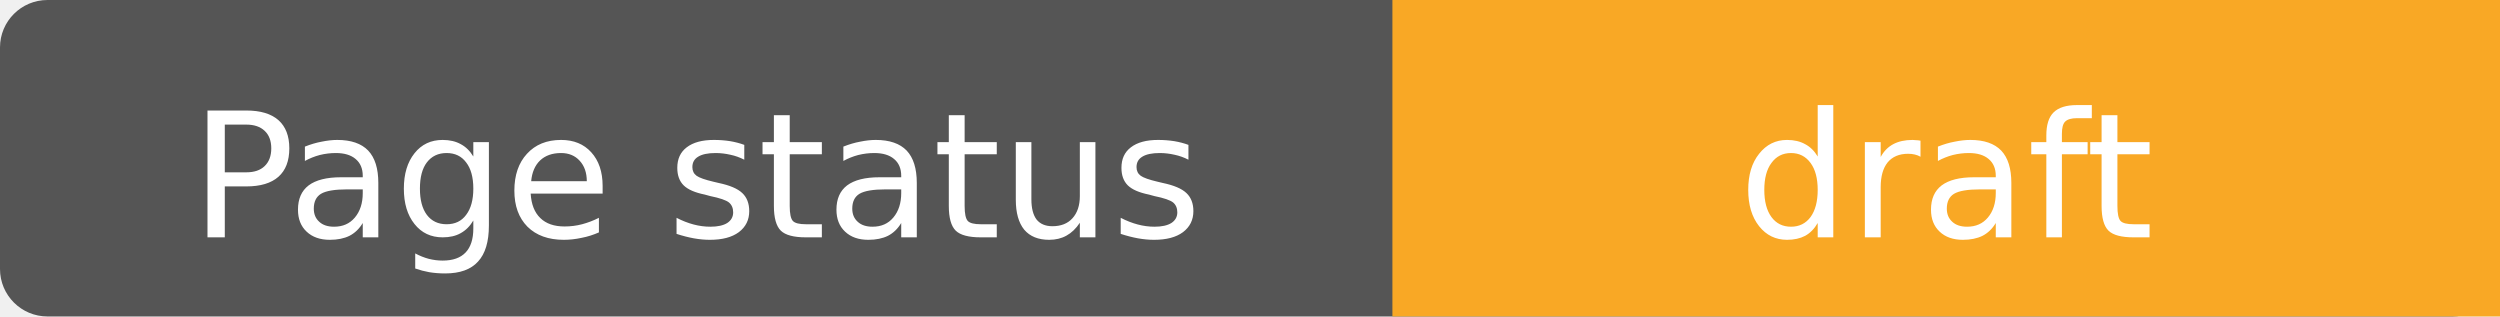
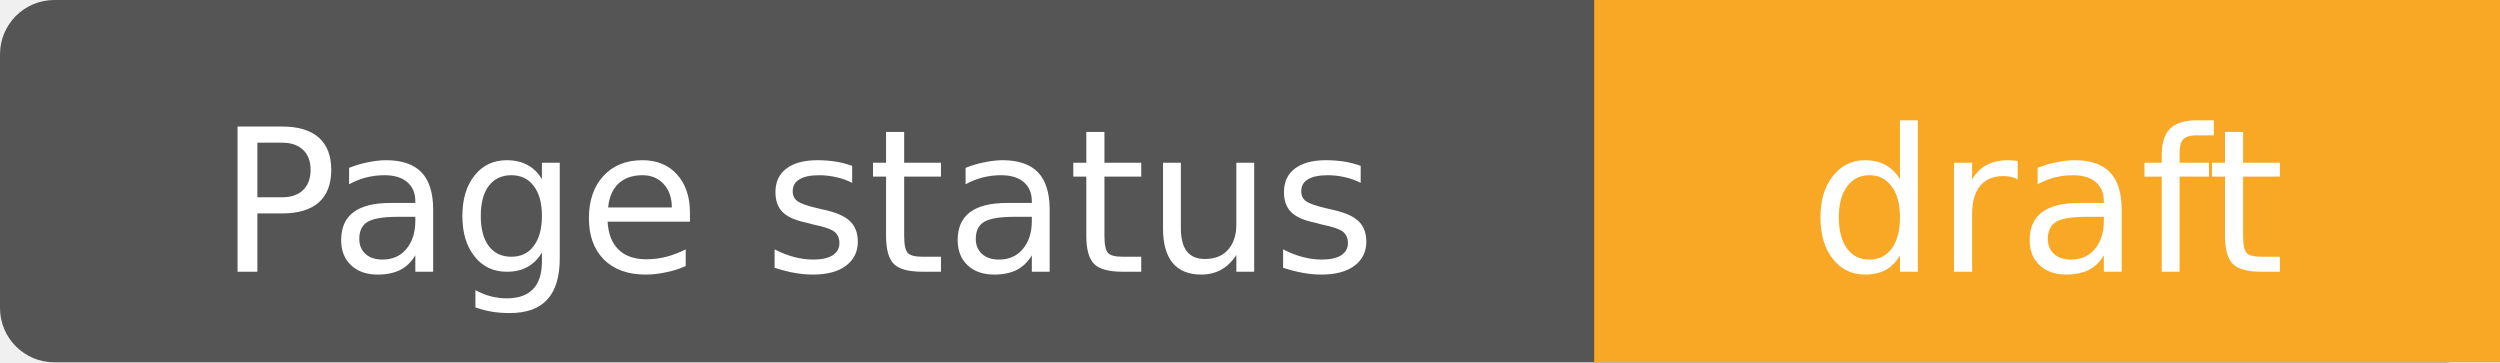
- <svg xmlns="http://www.w3.org/2000/svg" width="158" height="20" role="img" aria-label="Page status: draft">
-   <rect width="158" height="20" rx="3" fill="#555" />
-   <rect x="88" width="70" height="20" fill="#f9a825" />
+ <svg xmlns="http://www.w3.org/2000/svg" width="138" height="20" role="img" aria-label="Page status: draft">
+   <rect width="138" height="20" rx="3" fill="#555" />
+   <rect x="88" width="50" height="20" fill="#f9a825" />
  <g fill="#fff" text-anchor="middle" font-family="Verdana,DejaVu Sans,sans-serif" font-size="11">
    <text x="44.0" y="15">
            Page status
        </text>
-     <text x="123.0" y="15">
+     <text x="113.0" y="15">
            draft
        </text>
  </g>
</svg>
